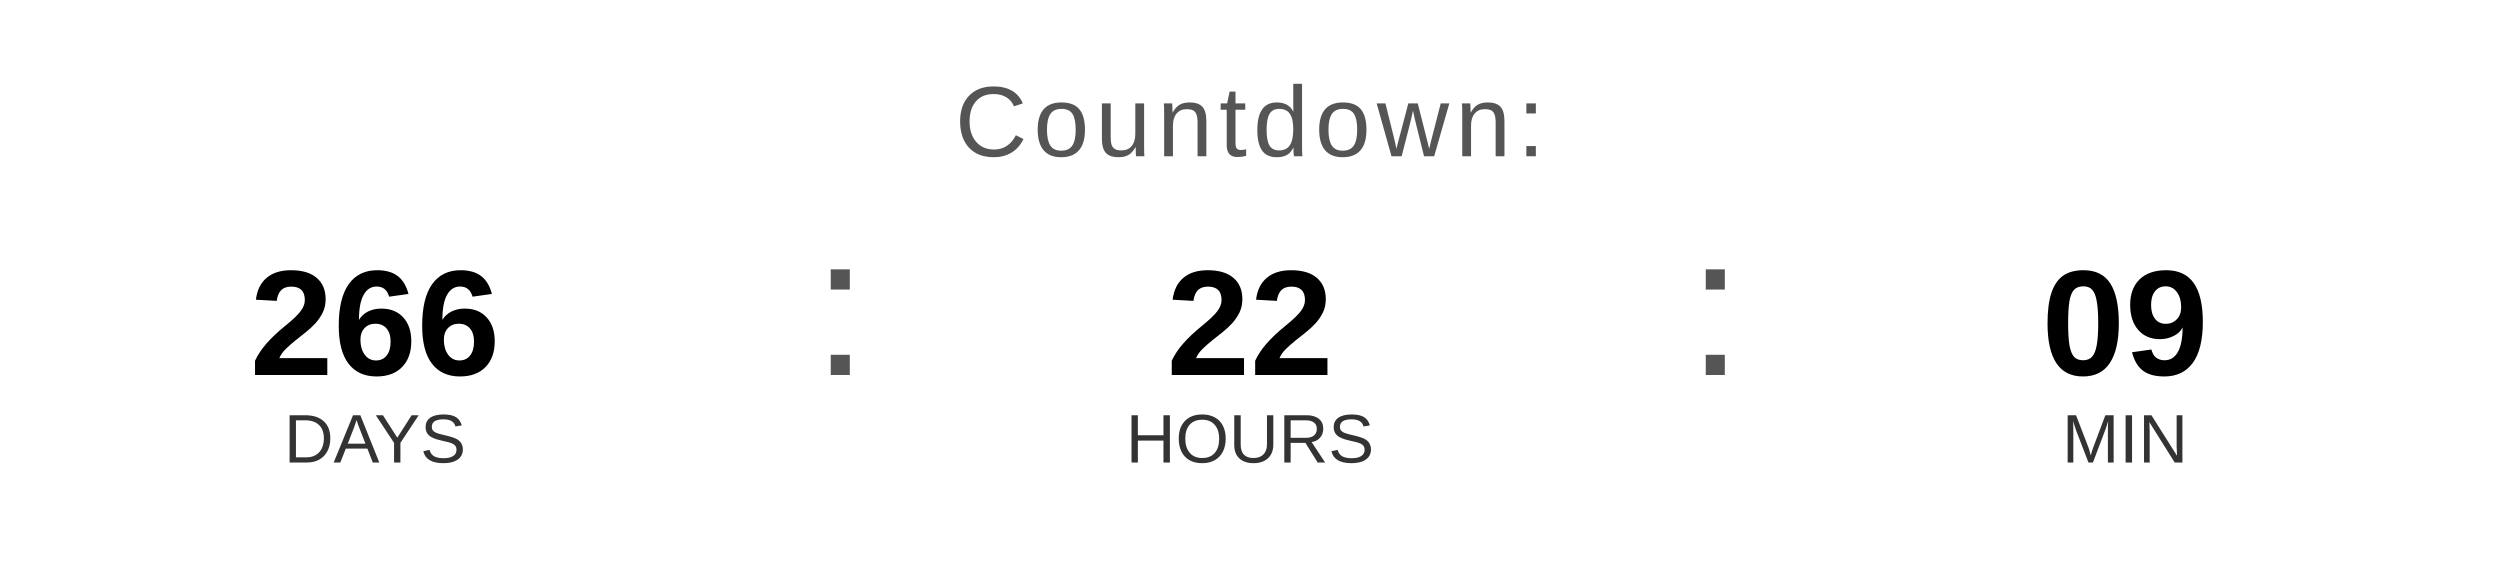
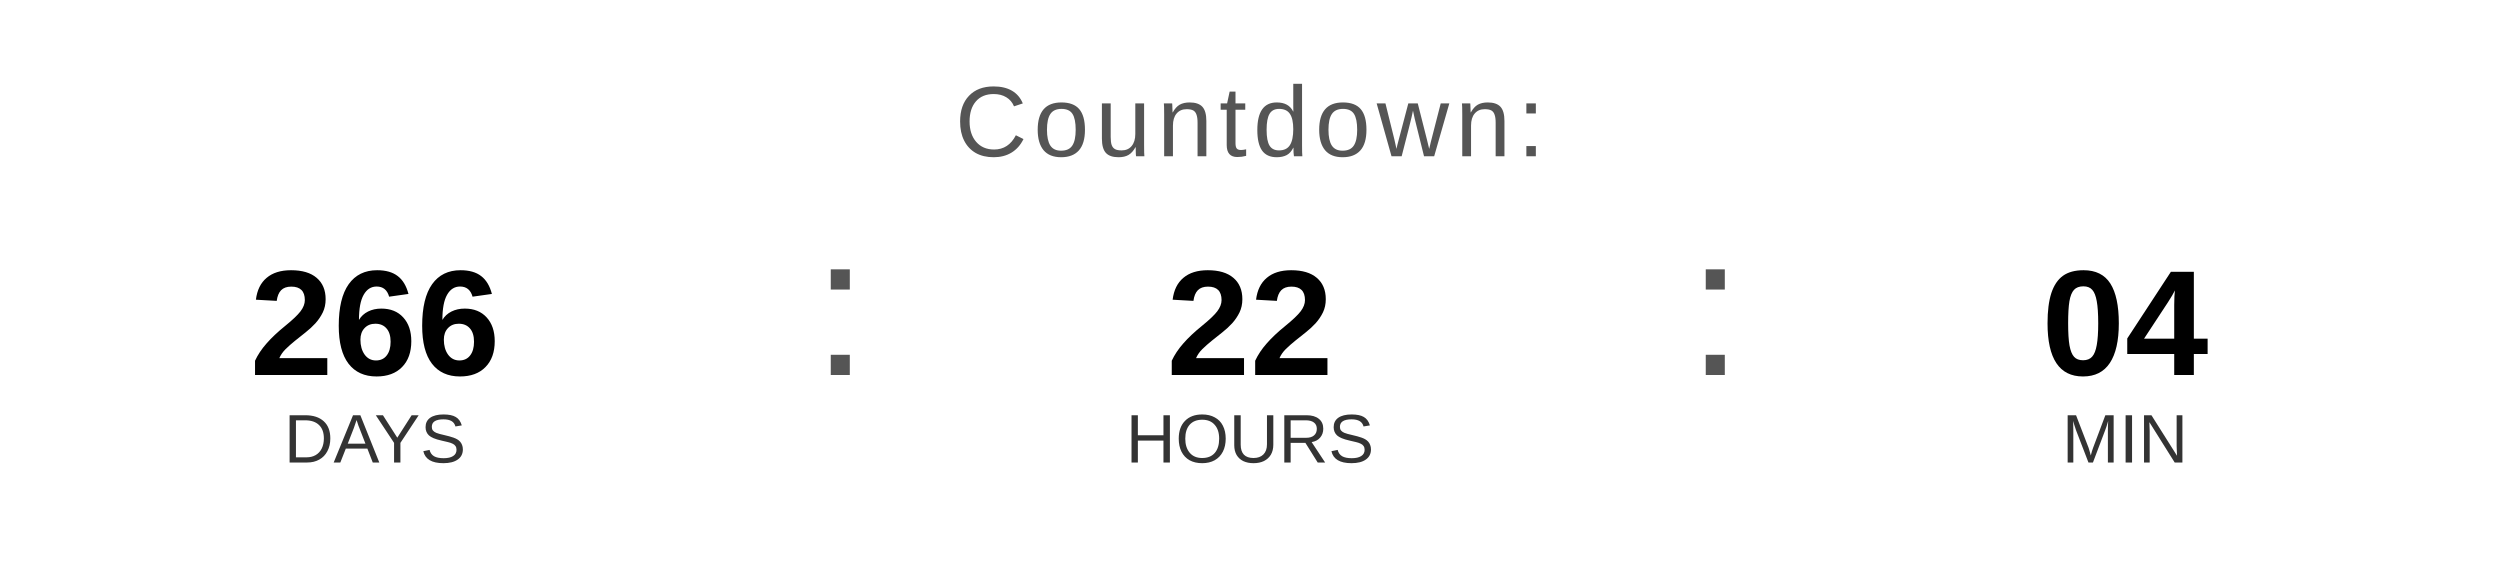
<svg xmlns="http://www.w3.org/2000/svg" width="400" height="90" viewBox="0 0 400 90">
  <text x="200" y="25" font-family="Arial, Helvetica, sans-serif" font-size="16" fill="#555555" text-anchor="middle" letter-spacing="1">
    Countdown:
  </text>
  <text x="60" y="60" font-family="Arial, Helvetica, sans-serif" font-size="24" font-weight="bold" fill="#000000" text-anchor="middle">266</text>
  <text x="60" y="74" font-family="Arial, Helvetica, sans-serif" font-size="11" fill="#333333" text-anchor="middle">DAYS</text>
  <text x="130" y="60" font-family="Arial, sans-serif" font-size="32" fill="#555555">:</text>
  <text x="200" y="60" font-family="Arial, Helvetica, sans-serif" font-size="24" font-weight="bold" fill="#000000" text-anchor="middle">22</text>
  <text x="200" y="74" font-family="Arial, Helvetica, sans-serif" font-size="11" fill="#333333" text-anchor="middle">HOURS</text>
  <text x="270" y="60" font-family="Arial, sans-serif" font-size="32" fill="#555555">:</text>
-   <text x="340" y="60" font-family="Arial, Helvetica, sans-serif" font-size="24" font-weight="bold" fill="#000000" text-anchor="middle">09</text>
+   <text x="340" y="60" font-family="Arial, Helvetica, sans-serif" font-size="24" font-weight="bold" fill="#000000" text-anchor="middle">04</text>
  <text x="340" y="74" font-family="Arial, Helvetica, sans-serif" font-size="11" fill="#333333" text-anchor="middle">MIN</text>
</svg>
